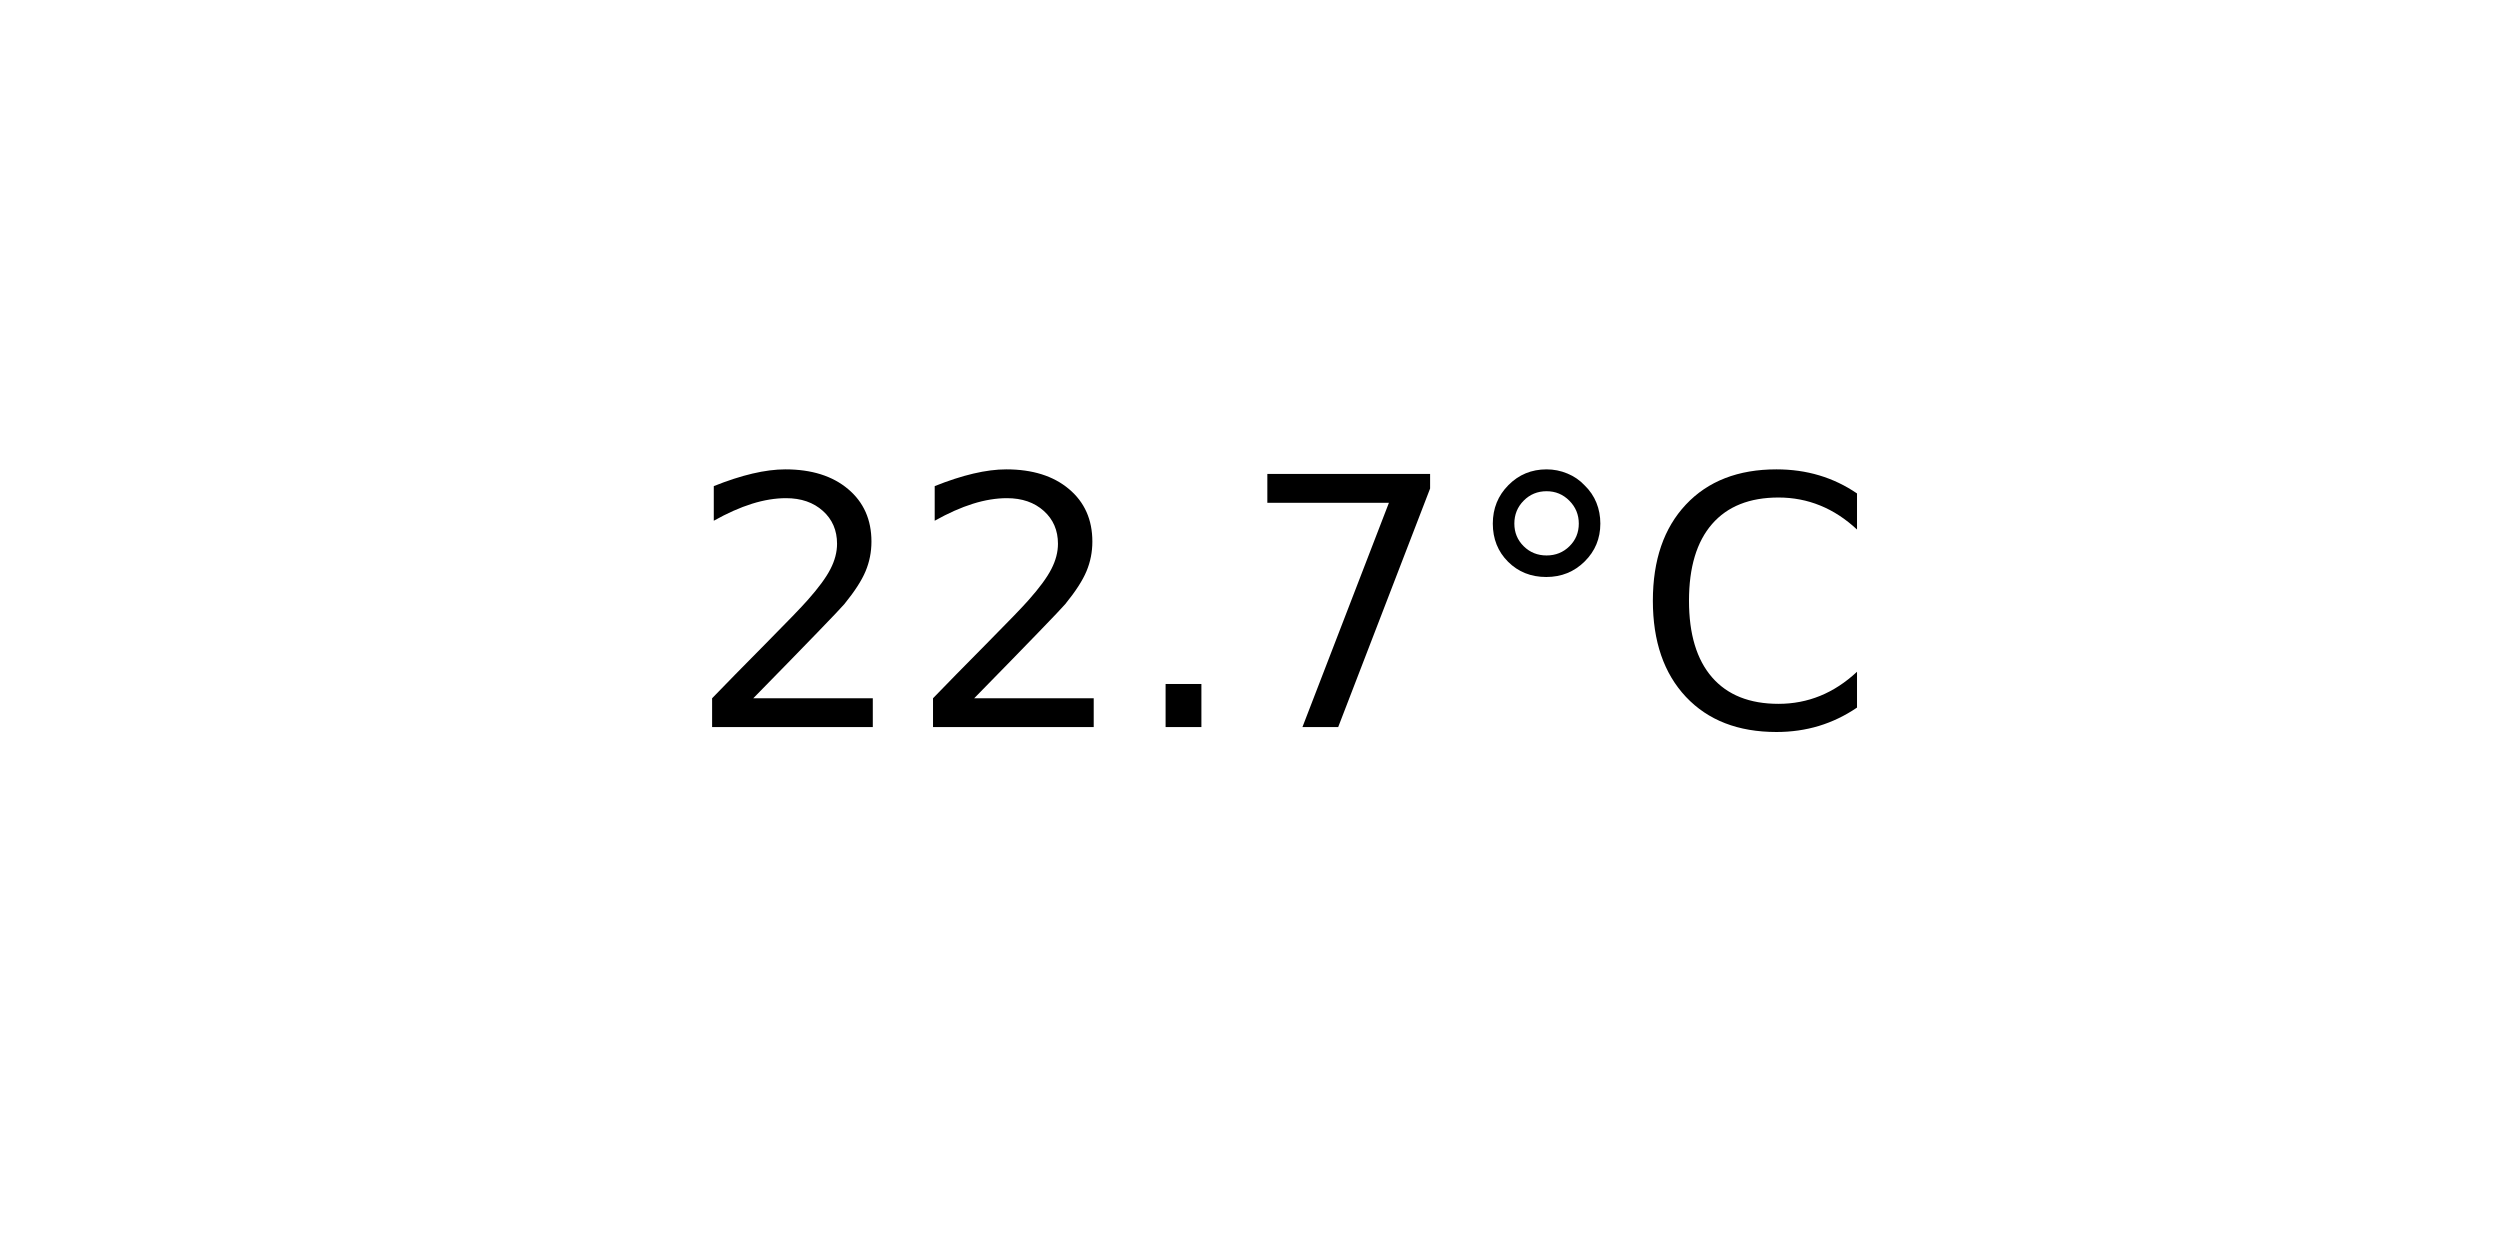
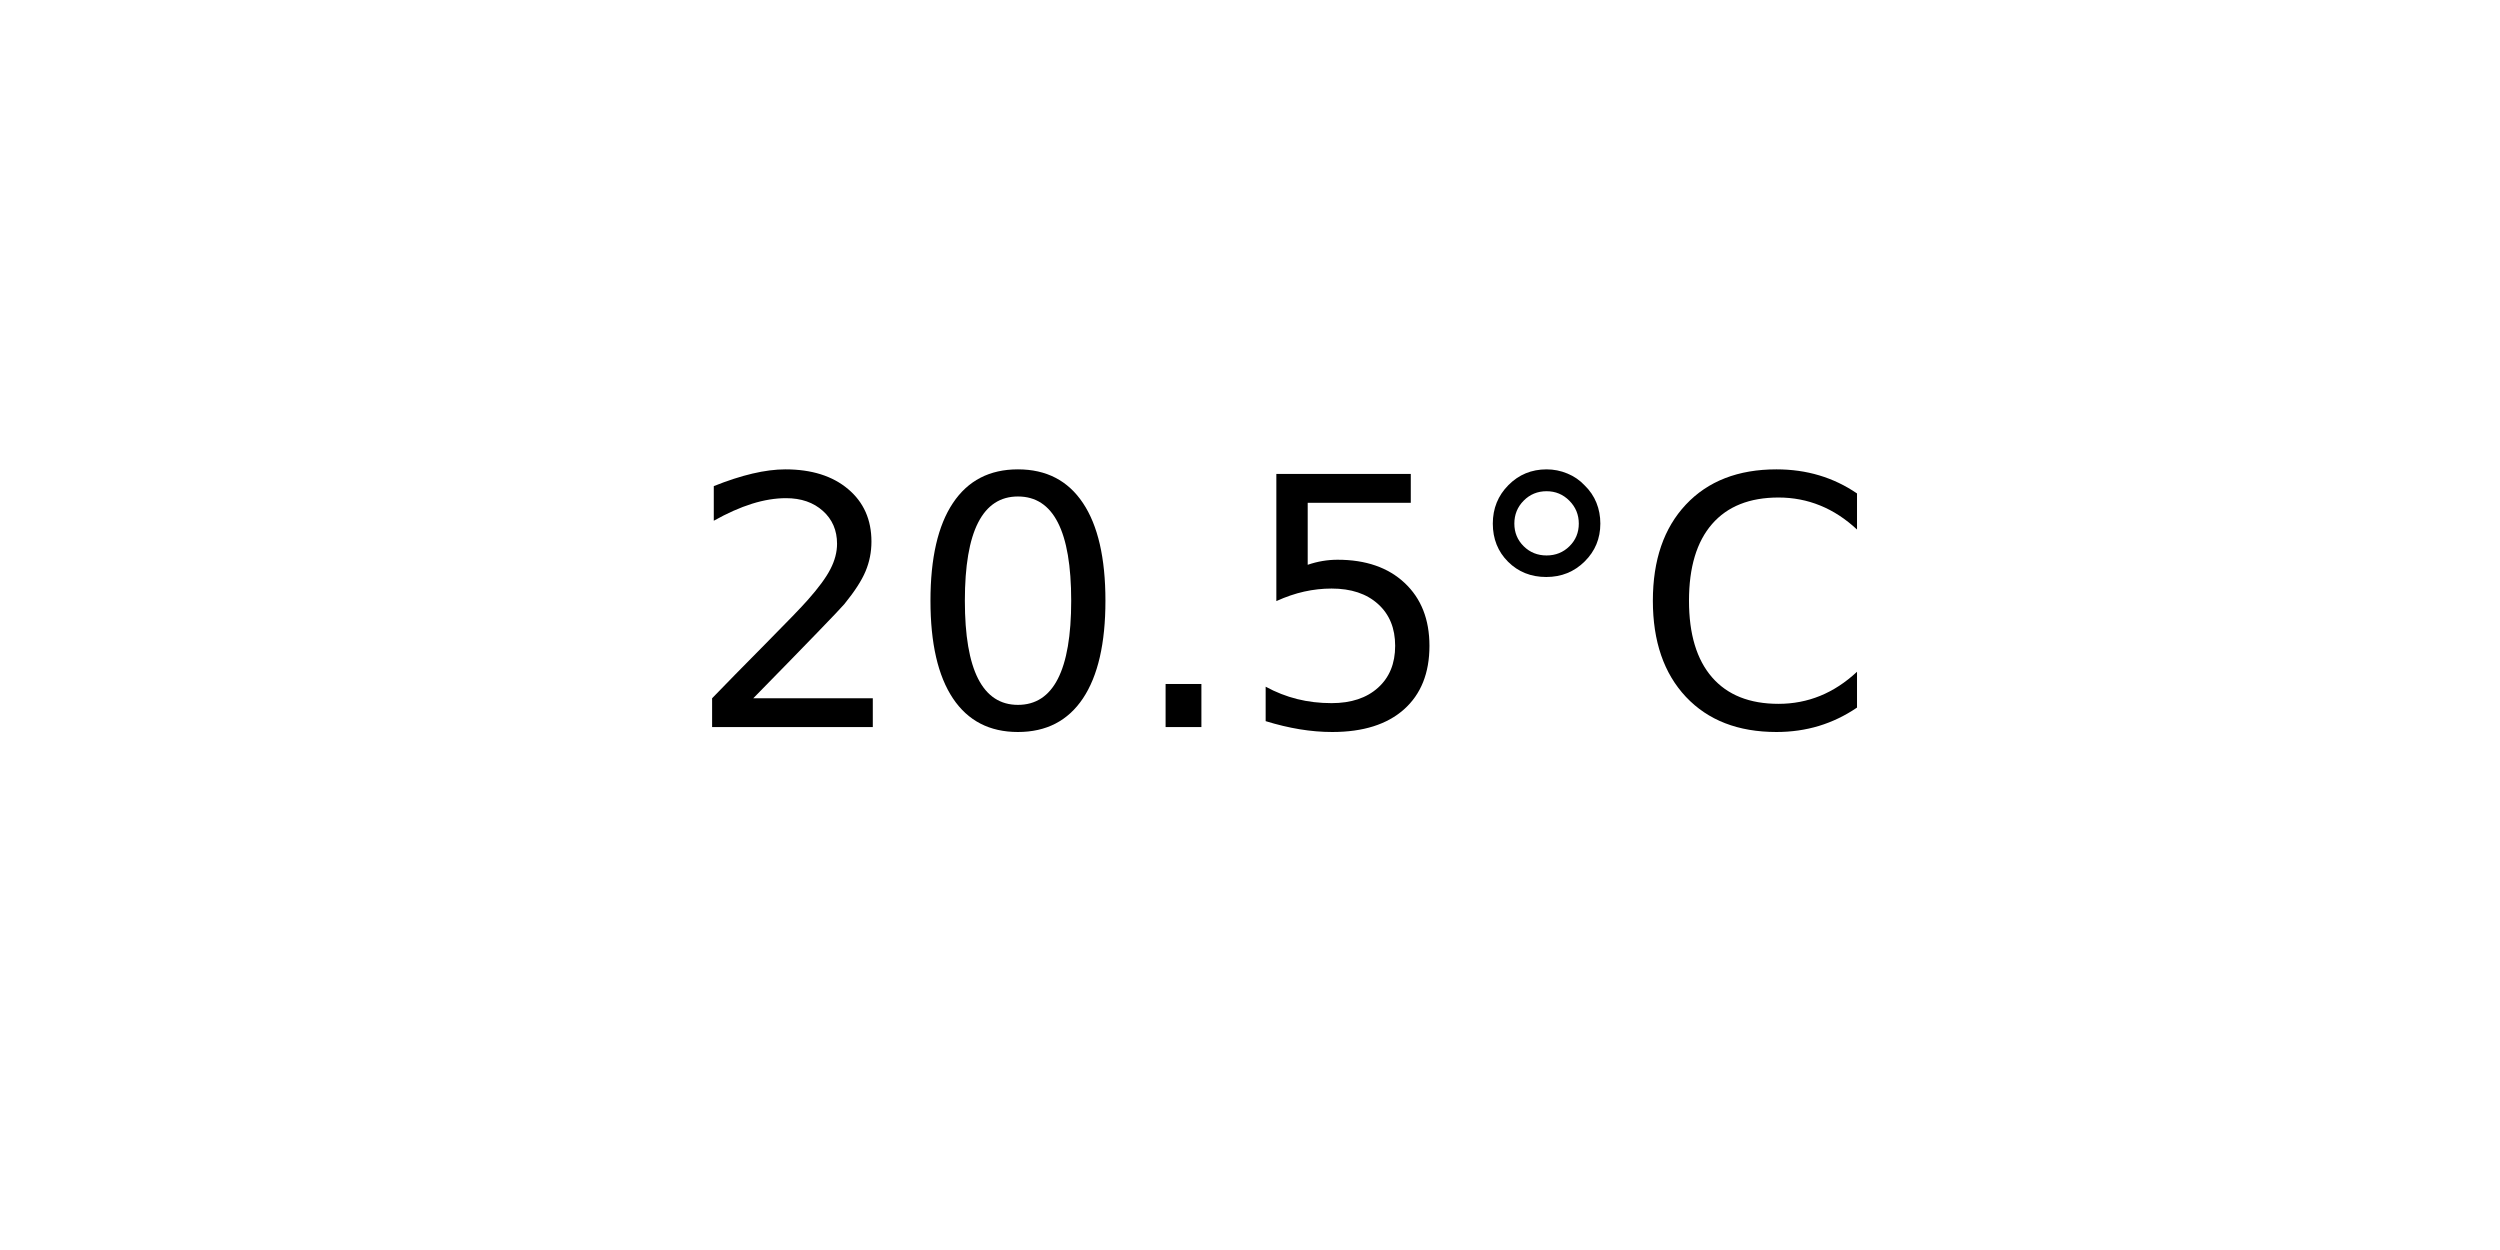
<svg xmlns="http://www.w3.org/2000/svg" xmlns:xlink="http://www.w3.org/1999/xlink" width="72pt" height="36pt" viewBox="0 0 72 36" version="1.1">
  <defs>
    <style type="text/css">*{stroke-linejoin: round; stroke-linecap: butt}</style>
  </defs>
  <g id="figure_1">
    <g id="axes_1">
      <g id="text_1">
        <g transform="translate(19.77578 20.93937) scale(0.1 -0.1)">
          <defs>
            <path id="DejaVuSans-32" d="M 1228 531  L 3431 531  L 3431 0  L 469 0  L 469 531  Q 828 903 1448 1529  Q 2069 2156 2228 2338  Q 2531 2678 2651 2914  Q 2772 3150 2772 3378  Q 2772 3750 2511 3984  Q 2250 4219 1831 4219  Q 1534 4219 1204 4116  Q 875 4013 500 3803  L 500 4441  Q 881 4594 1212 4672  Q 1544 4750 1819 4750  Q 2544 4750 2975 4387  Q 3406 4025 3406 3419  Q 3406 3131 3298 2873  Q 3191 2616 2906 2266  Q 2828 2175 2409 1742  Q 1991 1309 1228 531  z " transform="scale(0.015625)" />
+             <path id="DejaVuSans-30" d="M 2034 4250  Q 1547 4250 1301 3770  Q 1056 3291 1056 2328  Q 1056 1369 1301 889  Q 1547 409 2034 409  Q 2525 409 2770 889  Q 3016 1369 3016 2328  Q 3016 3291 2770 3770  Q 2525 4250 2034 4250  z M 2034 4750  Q 2819 4750 3233 4129  Q 3647 3509 3647 2328  Q 3647 1150 3233 529  Q 2819 -91 2034 -91  Q 1250 -91 836 529  Q 422 1150 422 2328  Q 422 3509 836 4129  Q 1250 4750 2034 4750  z " transform="scale(0.015625)" />
            <path id="DejaVuSans-2e" d="M 684 794  L 1344 794  L 1344 0  L 684 0  L 684 794  z " transform="scale(0.015625)" />
-             <path id="DejaVuSans-37" d="M 525 4666  L 3525 4666  L 3525 4397  L 1831 0  L 1172 0  L 2766 4134  L 525 4134  L 525 4666  z " transform="scale(0.015625)" />
+             <path id="DejaVuSans-35" d="M 691 4666  L 3169 4666  L 3169 4134  L 1269 4134  L 1269 2991  Q 1406 3038 1543 3061  Q 1681 3084 1819 3084  Q 2600 3084 3056 2656  Q 3513 2228 3513 1497  Q 3513 744 3044 326  Q 2575 -91 1722 -91  Q 1428 -91 1123 -41  Q 819 9 494 109  L 494 744  Q 775 591 1075 516  Q 1375 441 1709 441  Q 2250 441 2565 725  Q 2881 1009 2881 1497  Q 2881 1984 2565 2268  Q 2250 2553 1709 2553  Q 1456 2553 1204 2497  Q 953 2441 691 2322  L 691 4666  z " transform="scale(0.015625)" />
            <path id="DejaVuSans-b0" d="M 1600 4347  Q 1350 4347 1178 4173  Q 1006 4000 1006 3750  Q 1006 3503 1178 3333  Q 1350 3163 1600 3163  Q 1850 3163 2022 3333  Q 2194 3503 2194 3750  Q 2194 3997 2020 4172  Q 1847 4347 1600 4347  z M 1600 4750  Q 1800 4750 1984 4673  Q 2169 4597 2303 4453  Q 2447 4313 2519 4134  Q 2591 3956 2591 3750  Q 2591 3338 2302 3052  Q 2013 2766 1594 2766  Q 1172 2766 890 3047  Q 609 3328 609 3750  Q 609 4169 896 4459  Q 1184 4750 1600 4750  z " transform="scale(0.015625)" />
            <path id="DejaVuSans-43" d="M 4122 4306  L 4122 3641  Q 3803 3938 3442 4084  Q 3081 4231 2675 4231  Q 1875 4231 1450 3742  Q 1025 3253 1025 2328  Q 1025 1406 1450 917  Q 1875 428 2675 428  Q 3081 428 3442 575  Q 3803 722 4122 1019  L 4122 359  Q 3791 134 3420 21  Q 3050 -91 2638 -91  Q 1578 -91 968 557  Q 359 1206 359 2328  Q 359 3453 968 4101  Q 1578 4750 2638 4750  Q 3056 4750 3426 4639  Q 3797 4528 4122 4306  z " transform="scale(0.015625)" />
          </defs>
          <use xlink:href="#DejaVuSans-32" />
-           <use xlink:href="#DejaVuSans-32" x="63.623" />
+           <use xlink:href="#DejaVuSans-30" x="63.623" />
          <use xlink:href="#DejaVuSans-2e" x="127.246" />
-           <use xlink:href="#DejaVuSans-37" x="159.033" />
+           <use xlink:href="#DejaVuSans-35" x="159.033" />
          <use xlink:href="#DejaVuSans-b0" x="222.656" />
          <use xlink:href="#DejaVuSans-43" x="272.656" />
        </g>
      </g>
    </g>
  </g>
</svg>
